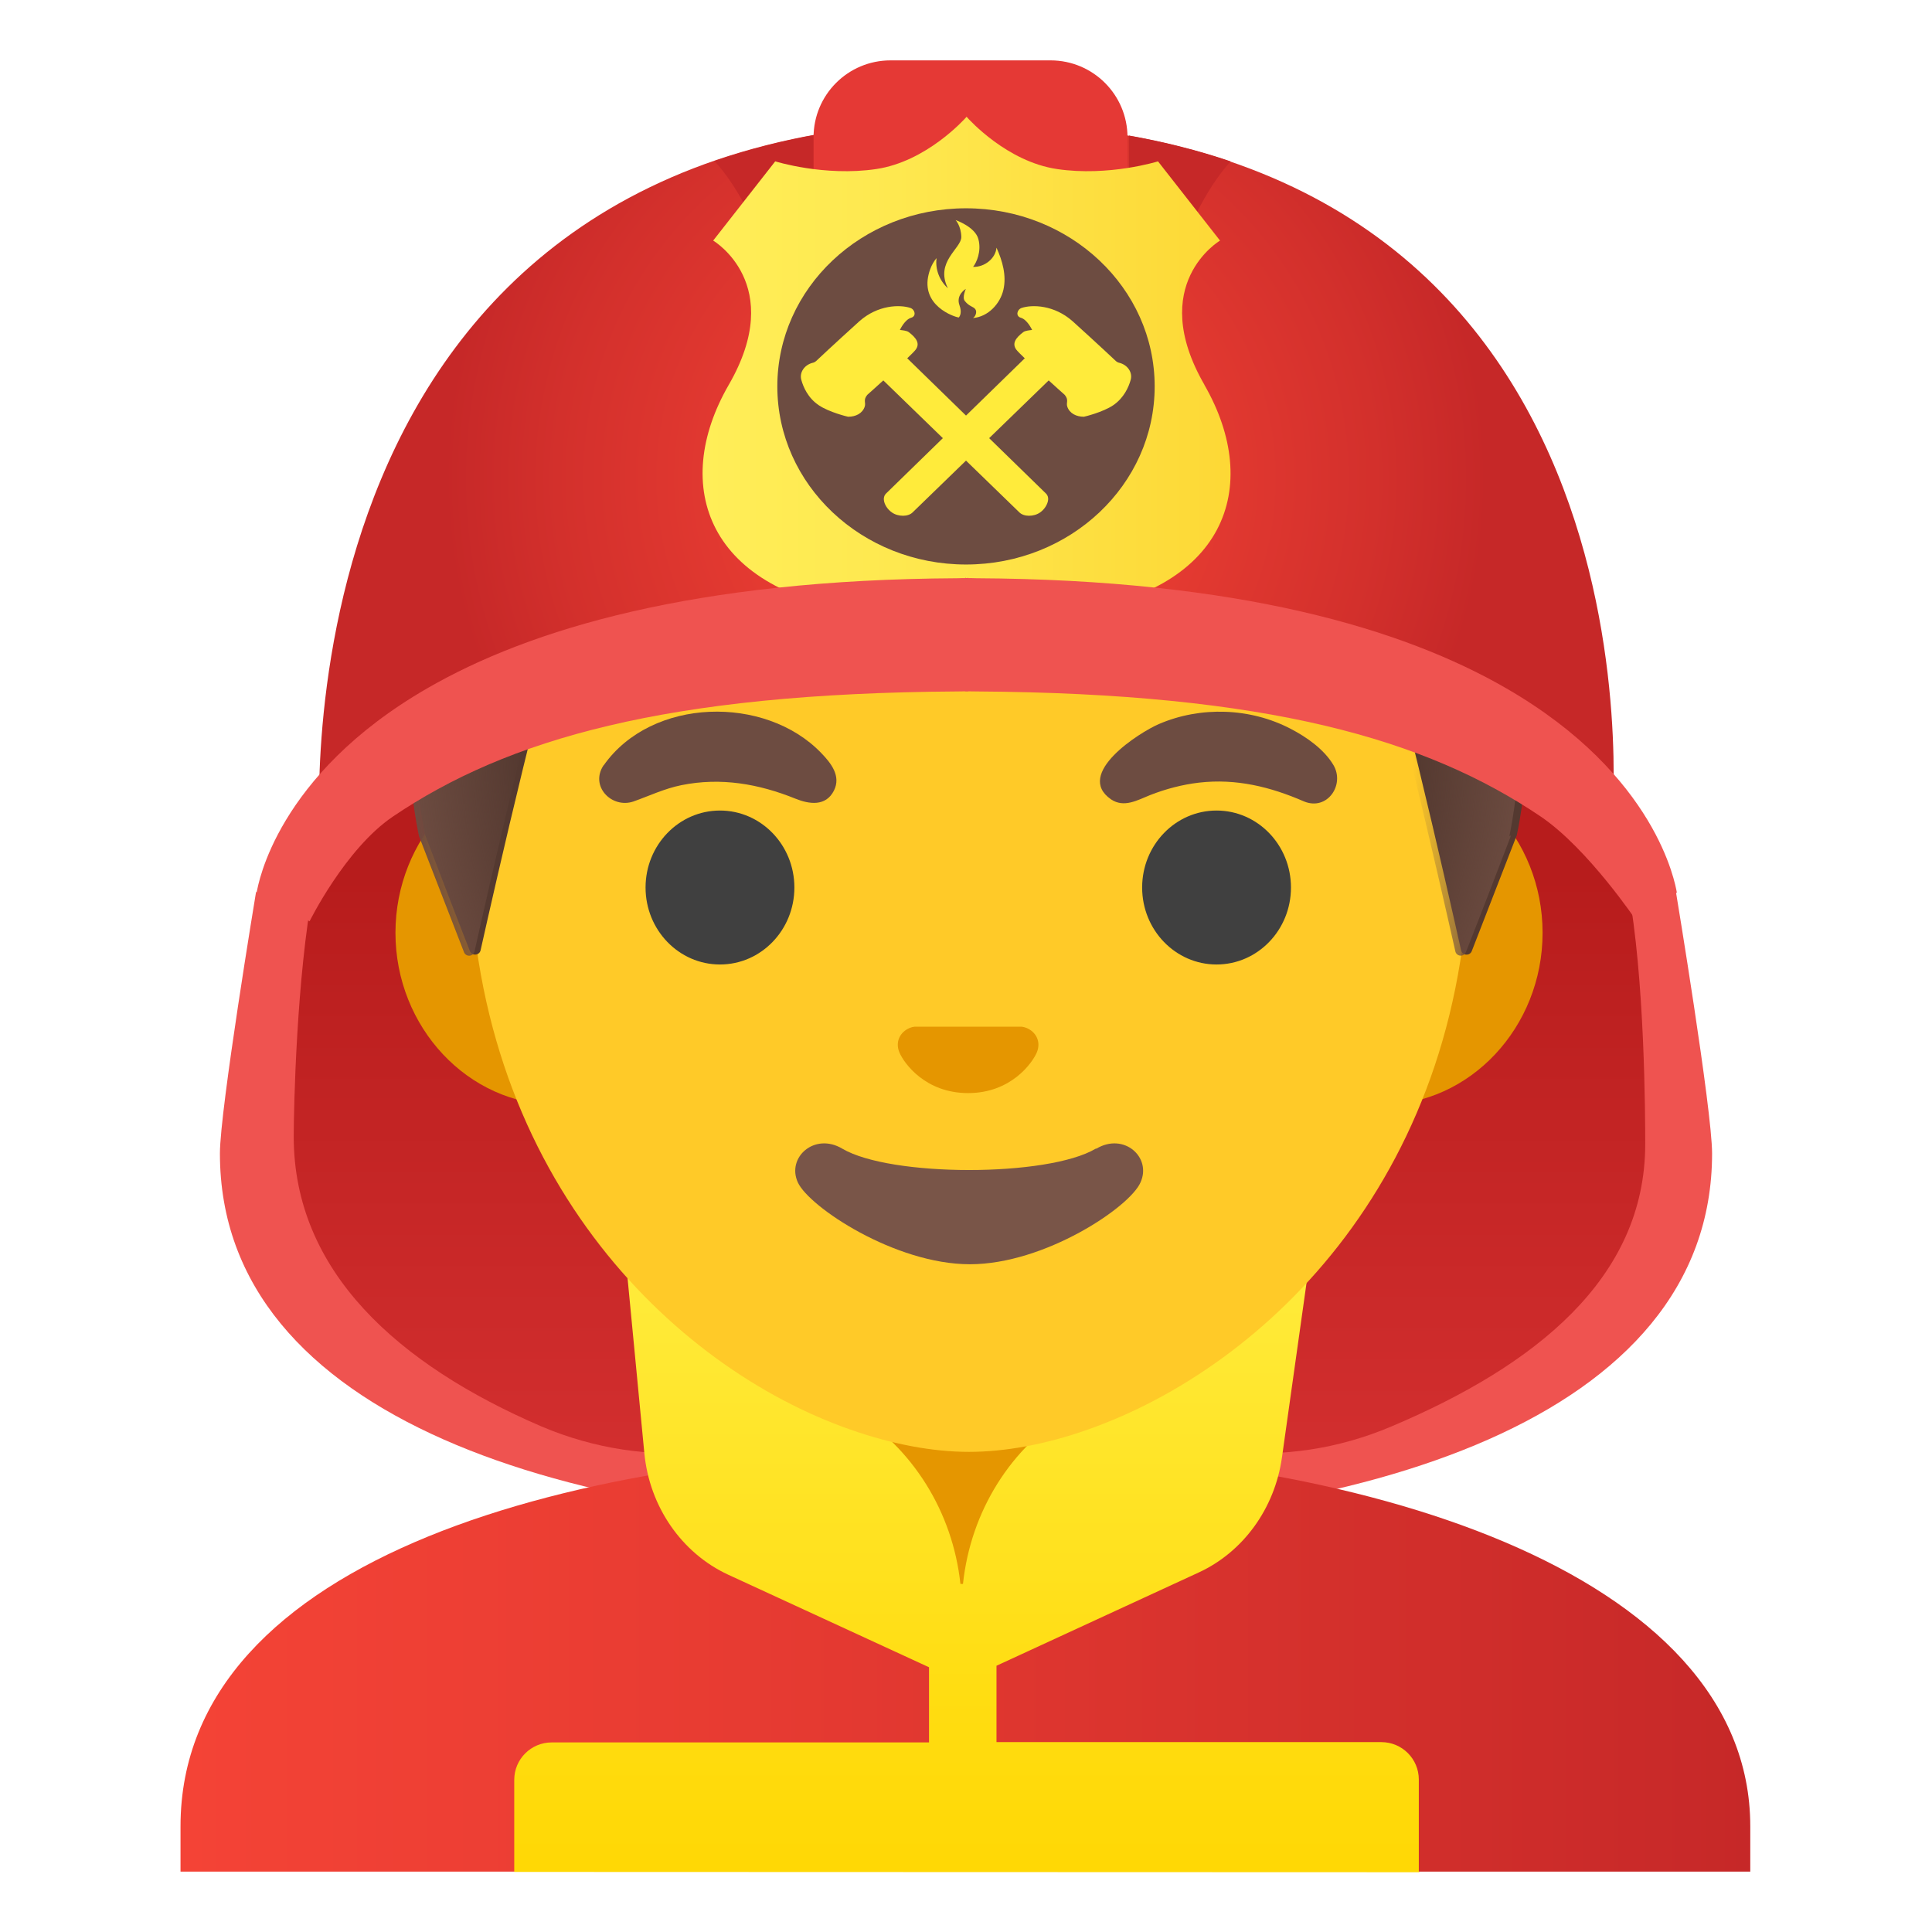
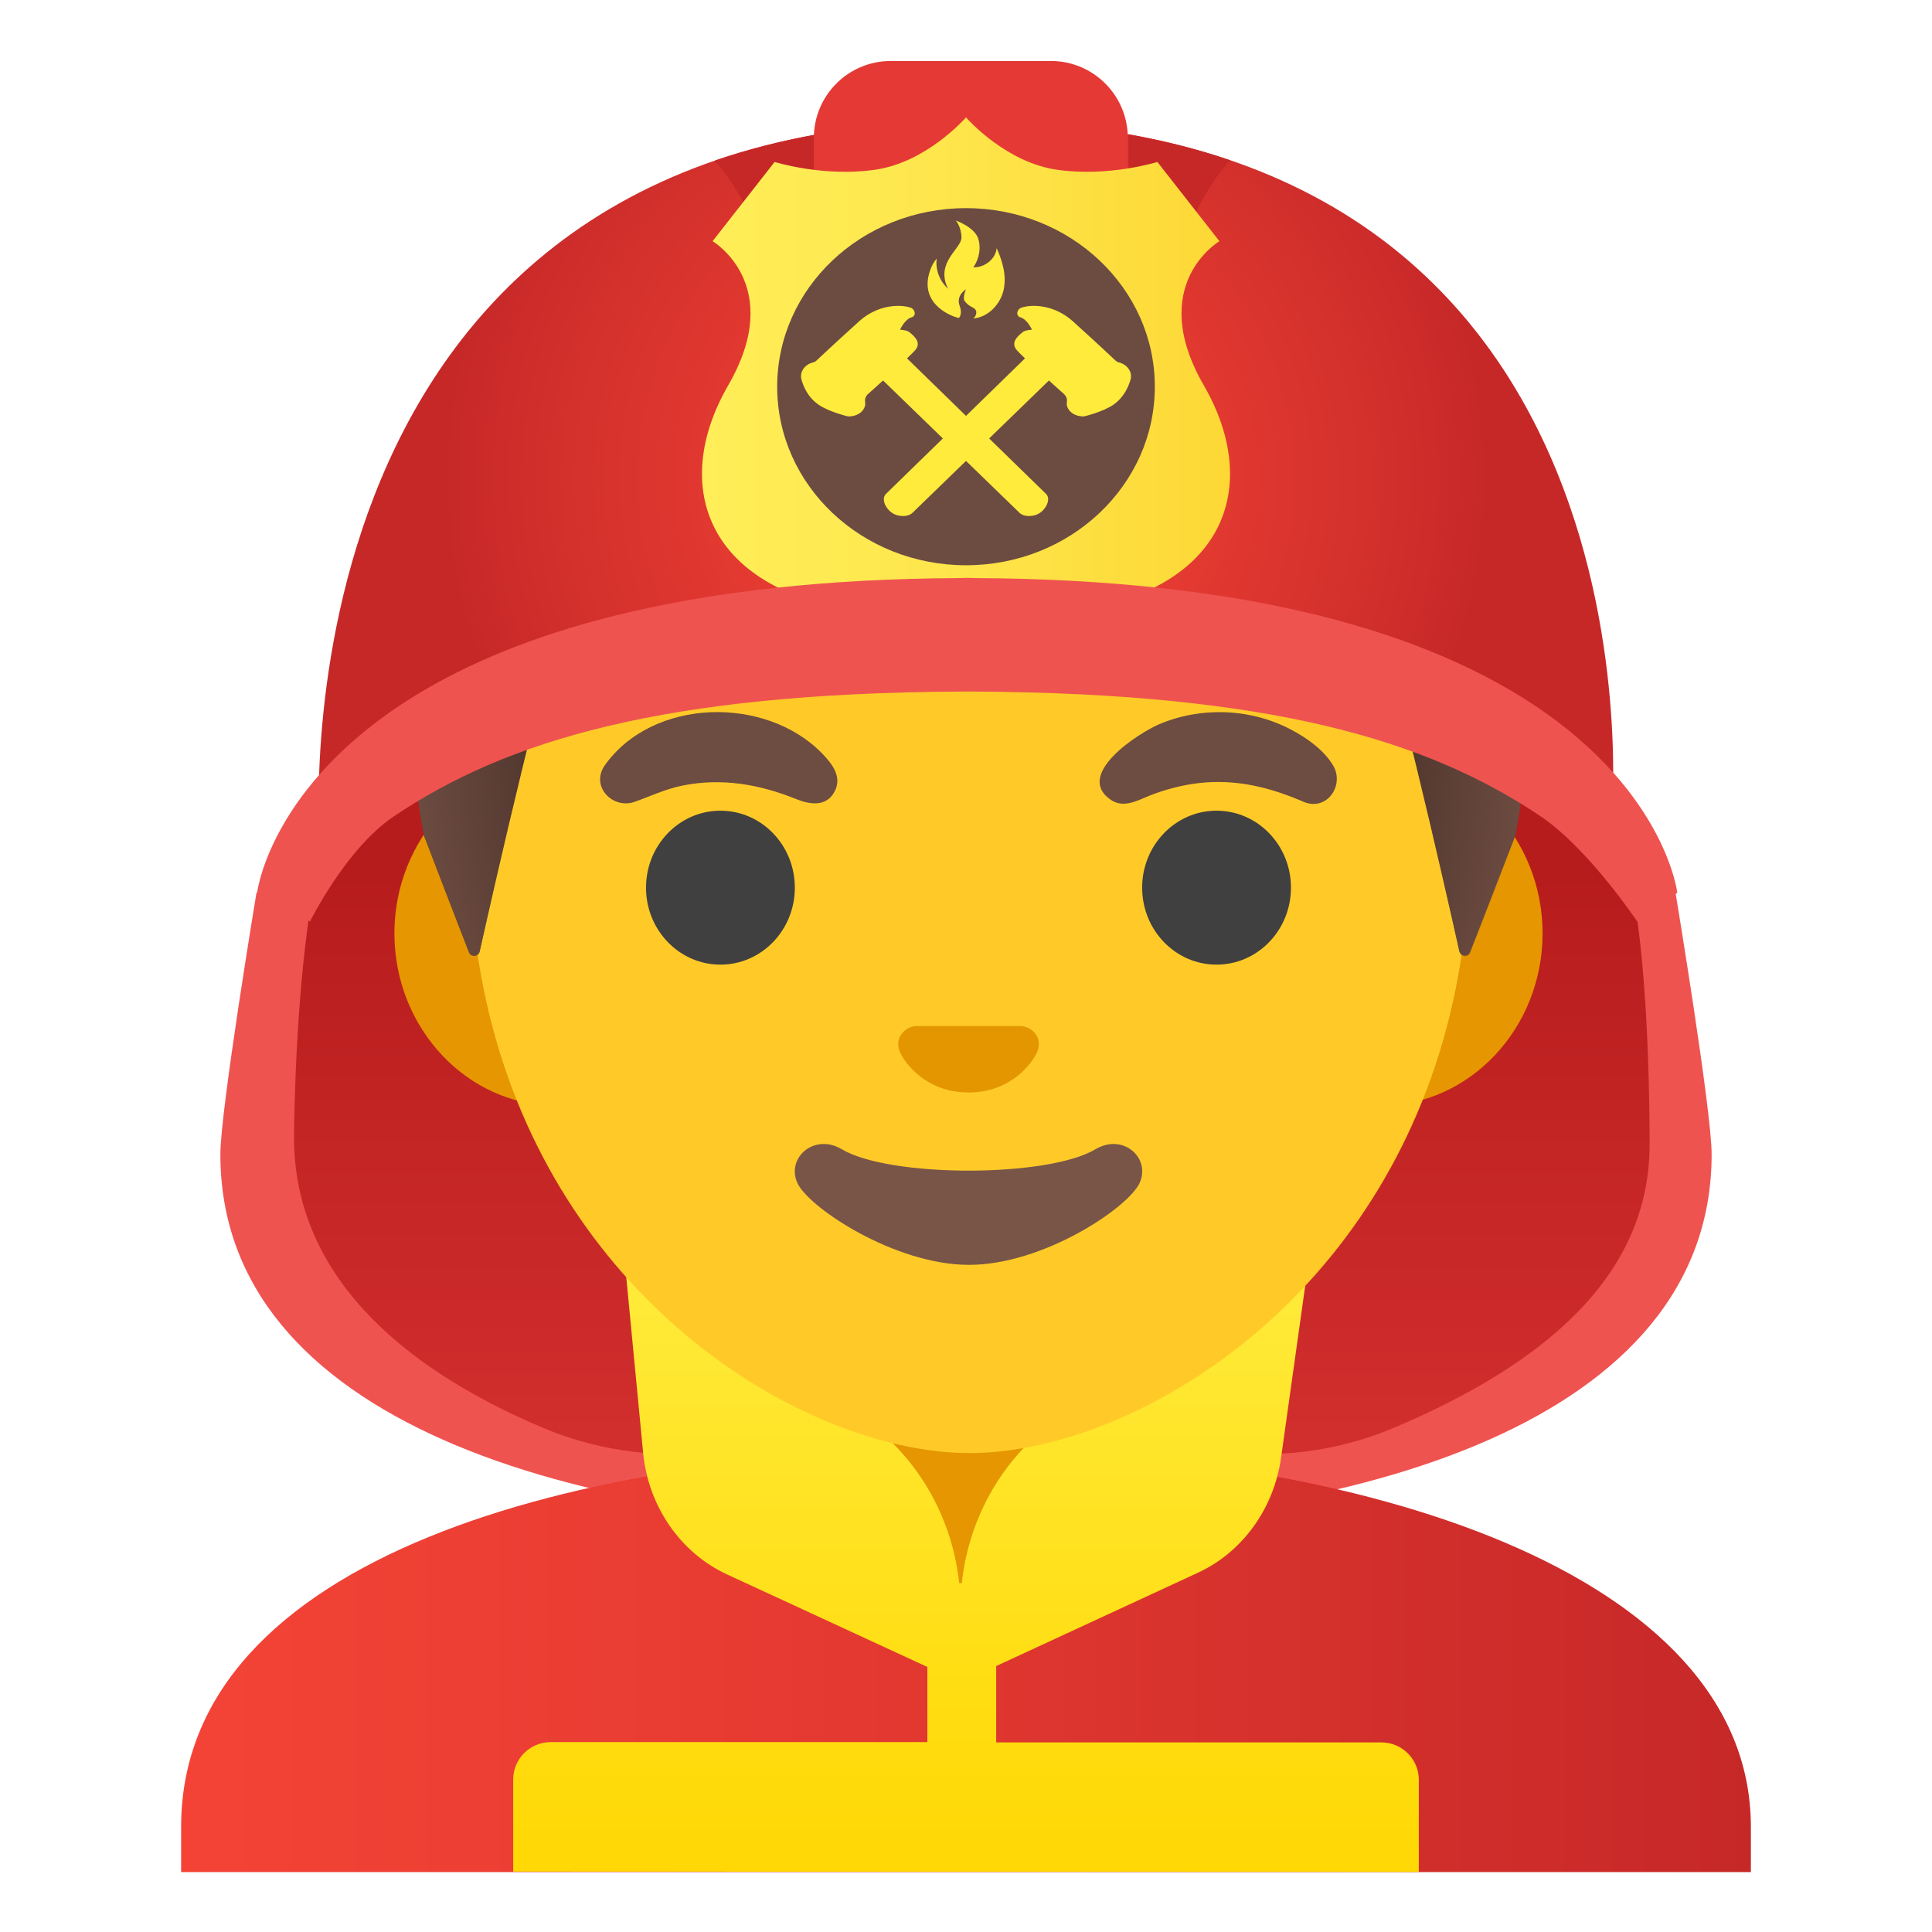
- <svg xmlns="http://www.w3.org/2000/svg" enable-background="new 0 0 128 128" version="1.1" viewBox="0 0 128 128">
+ <svg xmlns="http://www.w3.org/2000/svg" version="1.1" id="Layer_1" x="0px" y="0px" viewBox="0 0 128 128" style="enable-background:new 0 0 128 128;" xml:space="preserve">
+   <defs id="defs32" />
  <g id="helmet_x5F_back_1_">
-     <g fill="#EF5350">
-       <path d="m111 59.1v-0.04c0.01 0.02 0.04 0.06 0.04 0.06s2.39 14.4 2.39 17.3c0 17.6-23.3 24.7-48.7 24.7v-55.3c19.3 0.12 30.1 4.58 37.3 8.29 3.36 1.74 8.98 5.03 8.98 5.03z" />
-       <path d="m17 59.1v-0.04c-0.01 0.02-0.04 0.06-0.04 0.06s-2.39 14.4-2.39 17.3c0 17.6 23.3 24.7 48.7 24.7v-55.3c-19.3 0.12-30.1 4.58-37.3 8.29-3.36 1.74-8.98 5.03-8.98 5.03z" />
+     <g id="g2">
+       <path style="fill:#EF5350;" d="M110.97,59.14c0,0,0-0.02,0-0.04c0.01,0.02,0.04,0.06,0.04,0.06s2.39,14.4,2.39,17.32    c0,17.6-23.26,24.66-48.67,24.67V45.82c19.26,0.12,30.09,4.58,37.26,8.29C105.35,55.85,110.97,59.14,110.97,59.14z" id="path1" />
+       <path style="fill:#EF5350;" d="M17.03,59.14c0,0,0-0.02,0-0.04c-0.01,0.02-0.04,0.06-0.04,0.06s-2.39,14.4-2.39,17.32    c0,17.6,23.26,24.66,48.67,24.67V45.82c-19.26,0.12-30.09,4.58-37.26,8.29C22.65,55.85,17.03,59.14,17.03,59.14z" id="path2" />
    </g>
-     <linearGradient id="SVGID_1_" x1="85.7" x2="85.7" y1="83.4" y2="30.7" gradientTransform="matrix(1 0 0 -1 0 128)" gradientUnits="userSpaceOnUse">
-       <stop stop-color="#B71C1C" offset=".255" />
-       <stop stop-color="#D32F2F" offset="1" />
+     <linearGradient id="SVGID_1_" gradientUnits="userSpaceOnUse" x1="85.689" y1="83.401" x2="85.689" y2="30.67" gradientTransform="matrix(1 0 0 -1 0 128)">
+       <stop offset="0.255" style="stop-color:#B71C1C" id="stop2" />
+       <stop offset="1" style="stop-color:#D32F2F" id="stop3" />
    </linearGradient>
-     <path d="m100 48.3c2.62 2.85 7.14 6.77 7.85 10.5 1.13 5.96 1.15 15.2 1.15 17 0 8.92-7.34 14.7-16.8 18.7-14.3 6.08-30.4-4.13-30.4-19.1v-13.5c0-19.1 24.7-28.2 37.9-13.9l0.3 0.33z" fill="url(#SVGID_1_)" />
-     <linearGradient id="SVGID_2_" x1="42.9" x2="42.9" y1="83.4" y2="30.7" gradientTransform="matrix(1 0 0 -1 0 128)" gradientUnits="userSpaceOnUse">
-       <stop stop-color="#B71C1C" offset=".255" />
-       <stop stop-color="#D32F2F" offset="1" />
+     <path style="fill:url(#SVGID_1_);" d="M100.29,48.34c2.62,2.85,7.14,6.77,7.85,10.51c1.13,5.96,1.15,15.17,1.15,16.98   c0,8.92-7.34,14.68-16.83,18.72c-14.29,6.08-30.37-4.13-30.37-19.12V61.92c0-19.12,24.66-28.2,37.9-13.91   C100.09,48.12,100.19,48.23,100.29,48.34z" id="path3" />
+     <linearGradient id="SVGID_2_" gradientUnits="userSpaceOnUse" x1="42.851" y1="83.401" x2="42.851" y2="30.67" gradientTransform="matrix(1 0 0 -1 0 128)">
+       <stop offset="0.255" style="stop-color:#B71C1C" id="stop4" />
+       <stop offset="1" style="stop-color:#D32F2F" id="stop5" />
    </linearGradient>
-     <path d="m28 48.3c-2.62 2.85-6.52 6.77-7.23 10.5-1.13 5.96-1.31 14.7-1.31 16.5 0 8.92 6.88 15.1 16.4 19.2 14.3 6.08 30.4-4.13 30.4-19.1v-13.5c0-19.1-24.7-28.2-37.9-13.9-0.11 0.11-0.21 0.22-0.31 0.33z" fill="url(#SVGID_2_)" />
+     <path style="fill:url(#SVGID_2_);" d="M28.02,48.34c-2.62,2.85-6.52,6.77-7.23,10.51c-1.13,5.96-1.31,14.71-1.31,16.52   c0,8.92,6.88,15.14,16.38,19.18c14.29,6.08,30.37-4.13,30.37-19.12V61.92c0-19.12-24.66-28.2-37.9-13.91   C28.22,48.12,28.12,48.23,28.02,48.34z" id="path5" />
  </g>
  <g id="suit">
-     <linearGradient id="SVGID_3_" x1="12" x2="116" y1="18" y2="18" gradientTransform="matrix(1 0 0 -1 0 128)" gradientUnits="userSpaceOnUse">
-       <stop stop-color="#F44336" offset="0" />
-       <stop stop-color="#E73B32" offset=".359" />
-       <stop stop-color="#C62828" offset="1" />
+     <linearGradient id="SVGID_3_" gradientUnits="userSpaceOnUse" x1="12.001" y1="17.971" x2="116" y2="17.971" gradientTransform="matrix(1 0 0 -1 0 128)">
+       <stop offset="0" style="stop-color:#F44336" id="stop6" />
+       <stop offset="0.359" style="stop-color:#E73B32" id="stop7" />
+       <stop offset="1" style="stop-color:#C62828" id="stop8" />
    </linearGradient>
-     <path d="m64.1 96h-0.14c-25.6 0.03-52 7.1-52 25v3h104v-3c0-16.9-26.1-25-51.9-25z" fill="url(#SVGID_3_)" />
+     <path style="fill:url(#SVGID_3_);" d="M64.14,96.04c-0.05,0-0.09,0-0.14,0c-25.65,0.03-52,7.1-52,24.99v3h1.44h1.45h98.22h1.45H116   v-3C116,104.16,89.9,96.04,64.14,96.04z" id="path8" />
  </g>
  <g id="neck_1_">
-     <path d="m64 90.1h-9.08v9.98c0 4.51 3.7 8.17 8.26 8.17h1.65c4.56 0 8.26-3.66 8.26-8.17v-9.98h-9.09z" fill="#E59600" />
+     <path style="fill:#E59600;" d="M64,90.11h-9.08v9.98c0,4.51,3.7,8.17,8.26,8.17h1.65c4.56,0,8.26-3.66,8.26-8.17v-9.98   C73.08,90.11,64,90.11,64,90.11z" id="path9" />
  </g>
-   <linearGradient id="collar_2_" x1="64" x2="64" y1="44" y2=".128" gradientTransform="matrix(1 0 0 -1 0 128)" gradientUnits="userSpaceOnUse">
-     <stop stop-color="#FFEB3B" offset="0" />
-     <stop stop-color="#FFDD12" offset=".636" />
-     <stop stop-color="#FFD600" offset="1" />
+   <linearGradient id="collar_2_" gradientUnits="userSpaceOnUse" x1="64" y1="43.963" x2="64" y2="0.128" gradientTransform="matrix(1 0 0 -1 0 128)">
+     <stop offset="0" style="stop-color:#FFEB3B" id="stop9" />
+     <stop offset="0.635" style="stop-color:#FFDD12" id="stop10" />
+     <stop offset="1" style="stop-color:#FFD600" id="stop11" />
  </linearGradient>
-   <path id="collar_1_" d="m94 124v-6.1c0-1.37-1.11-2.48-2.48-2.48h-25.5v-5.06l13.4-6.18c2.95-1.36 5.03-4.24 5.51-7.6l1.69-12-15.6 8.86c-4.05 2.42-6.71 6.69-7.22 11.5h-0.17c-0.51-4.77-3.17-9.05-7.22-11.5l-14.9-9.46 1.18 12.3c0.34 3.54 2.47 6.62 5.56 8.05l13.3 6.13v4.98h-25c-1.37 0-2.48 1.11-2.48 2.48v6.1l60 0.02z" fill="url(#collar_2_)" />
+   <path id="collar_1_" style="fill:url(#collar_2_);" d="M94,124.02v-6.1c0-1.37-1.11-2.48-2.48-2.48H66v-5.06l13.36-6.18  c2.95-1.36,5.03-4.24,5.51-7.6l1.69-12.03l-15.62,8.86c-4.05,2.42-6.71,6.69-7.22,11.46h-0.17c-0.51-4.77-3.17-9.05-7.22-11.46  l-14.9-9.46l1.18,12.29c0.34,3.54,2.47,6.62,5.56,8.05l13.27,6.13v4.98H36.48c-1.37,0-2.48,1.11-2.48,2.48v6.1L94,124.02z" />
  <g id="ears">
-     <path d="m91.5 50.4h-54.6c-5.89 0-10.7 5.14-10.7 11.4s4.82 11.4 10.7 11.4h54.6c5.89 0 10.7-5.14 10.7-11.4s-4.82-11.4-10.7-11.4z" fill="#E59600" />
+     <path style="fill:#E59600;" d="M91.49,50.43h-7.37H44.21h-7.37c-5.89,0-10.71,5.14-10.71,11.41s4.82,11.41,10.71,11.41h7.37h39.91   h7.37c5.89,0,10.71-5.14,10.71-11.41S97.38,50.43,91.49,50.43z" id="path11" />
  </g>
-   <path id="head" d="m64.2 16c-17.2 0-33.1 12.8-33.1 39.9 0 21.8 13.5 34.7 25.2 38.8 2.8 0.99 5.5 1.49 7.9 1.49 2.38 0 5.07-0.49 7.85-1.47 11.8-4.14 25.3-17 25.3-38.8 0.01-27.1-15.9-39.9-33.1-39.9z" fill="#FFCA28" />
-   <path id="mouth_2_" d="m72.6 76.1c-3.18 1.89-13.6 1.89-16.8 0-1.83-1.09-3.7 0.58-2.94 2.24 0.75 1.63 6.44 5.42 11.4 5.42s10.6-3.79 11.3-5.42c0.76-1.66-1.09-3.33-2.92-2.24z" fill="#795548" />
-   <path id="nose_2_" d="m68 68.1c-0.11-0.04-0.21-0.07-0.32-0.08h-7.08c-0.11 0.01-0.22 0.04-0.32 0.08-0.64 0.26-0.99 0.92-0.69 1.63s1.71 2.69 4.55 2.69 4.25-1.99 4.55-2.69c0.3-0.71-0.05-1.37-0.69-1.63z" fill="#E59600" />
+   <path id="head" style="fill:#FFCA28;" d="M64.24,16.04L64.24,16.04L64.24,16.04c-17.2,0-33.13,12.79-33.13,39.91  c0,21.78,13.49,34.67,25.23,38.83c2.8,0.99,5.5,1.49,7.9,1.49c2.38,0,5.07-0.49,7.85-1.47c11.76-4.14,25.28-17.03,25.28-38.84  C97.38,28.83,81.44,16.04,64.24,16.04z" />
+   <path id="mouth_2_" style="fill:#795548;" d="M72.58,76.14c-3.18,1.89-13.63,1.89-16.81,0c-1.83-1.09-3.7,0.58-2.94,2.24  c0.75,1.63,6.44,5.42,11.37,5.42s10.55-3.79,11.3-5.42C76.26,76.72,74.41,75.05,72.58,76.14z" />
+   <path id="nose_2_" style="fill:#E49600" d="M68.03,68.06c-0.11-0.04-0.21-0.07-0.32-0.08h-7.08c-0.11,0.01-0.22,0.04-0.32,0.08  c-0.64,0.26-0.99,0.92-0.69,1.63c0.3,0.71,1.71,2.69,4.55,2.69c2.84,0,4.25-1.99,4.55-2.69C69.02,68.98,68.67,68.32,68.03,68.06z" />
  <g id="hairGroup">
-     <path id="hair_7_" d="m64.3 13.2h-0.02s-0.01 0-0.02 0c-45.4 0.24-36.1 42.1-36.1 42.1s2.04 5.35 2.97 7.71c0.13 0.34 0.63 0.3 0.71-0.05 0.97-4.34 4.46-19.7 6.22-24.4 1.04-2.76 3.9-4.36 6.79-3.83 4.45 0.81 11.6 1.81 19.4 1.81h0.08s0.06 0 0.08 0c7.82 0 14.9-1 19.4-1.81 2.9-0.53 5.76 1.08 6.79 3.83 1.75 4.66 5.22 20 6.2 24.4 0.08 0.36 0.58 0.39 0.71 0.05l2.98-7.67c0.02 0 9.33-41.9-36.1-42.1z" fill="#543930" />
-     <radialGradient id="hairHighlights_1_" cx="64.2" cy="78.9" r="37.1" gradientTransform="matrix(1 0 0 -1.13 0 138)" gradientUnits="userSpaceOnUse">
-       <stop stop-color="#6D4C41" stop-opacity="0" offset=".794" />
-       <stop stop-color="#6D4C41" offset="1" />
+     <path id="hair_7_" style="fill:#543930;" d="M64.26,13.24L64.26,13.24c-0.01,0-0.01,0-0.02,0s-0.01,0-0.02,0v0   C18.79,13.48,28.1,55.38,28.1,55.38s2.04,5.35,2.97,7.71c0.13,0.34,0.63,0.3,0.71-0.05c0.97-4.34,4.46-19.73,6.22-24.4   c1.04-2.76,3.9-4.36,6.79-3.83c4.45,0.81,11.55,1.81,19.37,1.81c0.03,0,0.06,0,0.08,0s0.06,0,0.08,0c7.82,0,14.92-1,19.37-1.81   c2.9-0.53,5.76,1.08,6.79,3.83c1.75,4.66,5.22,19.96,6.2,24.36c0.08,0.36,0.58,0.39,0.71,0.05l2.98-7.67   C100.39,55.38,109.7,13.48,64.26,13.24z" />
+     <radialGradient id="hairHighlights_1_" cx="64.244" cy="78.858" r="37.059" gradientTransform="matrix(1 0 0 -1.1282 0 138.1084)" gradientUnits="userSpaceOnUse">
+       <stop offset="0.794" style="stop-color:#6D4C41;stop-opacity:0" id="stop12" />
+       <stop offset="1" style="stop-color:#6D4C41" id="stop13" />
    </radialGradient>
-     <path id="hairHighlights" d="m100 55.4s9.31-41.9-36.1-42.1h-0.04c-0.71 0-1.4 0.02-2.08 0.05-1.35 0.06-2.66 0.16-3.92 0.31h-0.04c-0.09 0.01-0.17 0.03-0.26 0.04-38.2 4.81-29.8 41.7-29.8 41.7l2.98 7.68c0.13 0.34 0.62 0.31 0.7-0.05 0.98-4.39 4.46-19.7 6.22-24.4 1.04-2.76 3.9-4.36 6.79-3.83 4.45 0.81 11.6 1.81 19.4 1.81h0.08s0.06 0 0.08 0c7.82 0 14.9-1 19.4-1.81 2.9-0.53 5.76 1.08 6.79 3.83 1.76 4.68 5.25 20.1 6.22 24.4 0.08 0.35 0.57 0.39 0.7 0.05 0.94-2.36 2.99-7.73 2.99-7.73z" fill="url(#hairHighlights_1_)" />
+     <path id="hairHighlights" style="fill:url(#hairHighlights_1_);" d="M100.39,55.38c0,0,9.31-41.9-36.13-42.14v0   c-0.01,0-0.01,0-0.02,0h0c0,0-0.01,0-0.02,0l0,0c-0.71,0-1.4,0.02-2.08,0.05c-1.35,0.06-2.66,0.16-3.92,0.31c-0.01,0-0.03,0-0.04,0   c-0.09,0.01-0.17,0.03-0.26,0.04C19.68,18.45,28.1,55.38,28.1,55.38l2.98,7.68c0.13,0.34,0.62,0.31,0.7-0.05   c0.98-4.39,4.46-19.71,6.22-24.37c1.04-2.76,3.9-4.36,6.79-3.83c4.45,0.81,11.55,1.81,19.37,1.81c0.03,0,0.06,0,0.08,0   s0.06,0,0.08,0c7.82,0,14.92-1,19.37-1.81c2.9-0.53,5.76,1.08,6.79,3.83c1.76,4.68,5.25,20.1,6.22,24.42   c0.08,0.35,0.57,0.39,0.7,0.05C98.34,60.75,100.39,55.38,100.39,55.38z" />
  </g>
-   <g id="eyes_2_" fill="#404040">
-     <ellipse cx="47.7" cy="58.8" rx="4.93" ry="5.1" />
-     <ellipse cx="80.6" cy="58.8" rx="4.93" ry="5.1" />
+   <g id="eyes_2_">
+     <ellipse style="fill:#404040;" cx="47.73" cy="58.81" rx="4.93" ry="5.1" id="ellipse13" />
+     <ellipse style="fill:#404040;" cx="80.6" cy="58.81" rx="4.93" ry="5.1" id="ellipse14" />
  </g>
-   <g id="eyebrows_2_" fill="#6D4C41">
-     <path d="m40 50.7c3.18-4.51 10.7-4.66 14.4-0.82 0.65 0.67 1.34 1.53 0.85 2.5-0.54 1.07-1.65 0.9-2.56 0.53-2.43-0.98-4.94-1.42-7.55-0.89-1.13 0.23-2.1 0.7-3.17 1.08-1.44 0.49-2.91-1.01-1.98-2.4z" />
-     <path d="m86.4 53.1c-2.23-0.97-4.49-1.53-6.95-1.25-1.12 0.13-2.22 0.42-3.26 0.83-0.83 0.33-1.72 0.86-2.58 0.28-2.45-1.69 1.89-4.44 3.17-4.99 2.76-1.19 6.05-1.08 8.72 0.31 1.06 0.55 2.21 1.35 2.84 2.4 0.78 1.31-0.4 3.05-1.94 2.42z" />
+   <g id="eyebrows_2_">
+     <path style="fill:#6D4C41;" d="M40.05,50.73c3.18-4.51,10.66-4.66,14.41-0.82c0.65,0.67,1.34,1.53,0.85,2.5   c-0.54,1.07-1.65,0.9-2.56,0.53c-2.43-0.98-4.94-1.42-7.55-0.89c-1.13,0.23-2.1,0.7-3.17,1.08C40.59,53.62,39.12,52.12,40.05,50.73   z" id="path14" />
+     <path style="fill:#6D4C41;" d="M86.38,53.13c-2.23-0.97-4.49-1.53-6.95-1.25c-1.12,0.13-2.22,0.42-3.26,0.83   c-0.83,0.33-1.72,0.86-2.58,0.28c-2.45-1.69,1.89-4.44,3.17-4.99c2.76-1.19,6.05-1.08,8.72,0.31c1.06,0.55,2.21,1.35,2.84,2.4   C89.1,52.02,87.92,53.76,86.38,53.13z" id="path15" />
  </g>
  <g id="helmet_1_">
    <g id="XMLID_171_">
-       <radialGradient id="XMLID_2_" cx="64" cy="96.3" r="34.6" gradientTransform="matrix(1 0 0 -1 0 128)" gradientUnits="userSpaceOnUse">
-         <stop stop-color="#F44336" offset="0" />
-         <stop stop-color="#EB3E33" offset=".299" />
-         <stop stop-color="#D3302C" offset=".784" />
-         <stop stop-color="#C62828" offset=".998" />
-       </radialGradient>
-       <path id="XMLID_172_" d="m64.4 8.04c-46.8 0-43.2 47.4-43.2 47.4s12.2-11 43.5-11 42.1 9.99 42.1 9.99 4.4-46.3-42.4-46.3z" fill="url(#XMLID_2_)" />
-       <path id="XMLID_173_" d="m54.1 8.92c-2.43 0.436-4.67 1.03-6.76 1.75 3.4 3.77 5.37 11.1 6.76 21.2v-22.9z" fill="#c62828" />
-       <path d="m74.8 8.99v22.9c1.38-10.1 3.34-17.4 6.73-21.2-2.07-0.704-4.31-1.28-6.73-1.71z" fill="#c62828" />
+       <g id="g18">
+         <radialGradient id="XMLID_2_" cx="64" cy="96.287" r="34.638" gradientTransform="matrix(1 0 0 -1 0 128)" gradientUnits="userSpaceOnUse">
+           <stop offset="0" style="stop-color:#F44336" id="stop15" />
+           <stop offset="0.299" style="stop-color:#EB3E33" id="stop16" />
+           <stop offset="0.784" style="stop-color:#D3302C" id="stop17" />
+           <stop offset="0.998" style="stop-color:#C62828" id="stop18" />
+         </radialGradient>
+         <path id="XMLID_172_" style="fill:url(#XMLID_2_);" d="M64.41,8.04c-46.76,0-43.24,47.35-43.24,47.35s12.21-11.01,43.5-11.01     s42.1,9.99,42.1,9.99S111.17,8.04,64.41,8.04z" />
+       </g>
+       <g id="g19">
+         <defs id="defs18">
+           <path id="SVGID_4_" d="M64.41,8.04c-46.76,0-43.24,47.35-43.24,47.35s12.21-11.01,43.5-11.01s42.1,9.99,42.1,9.99      S111.17,8.04,64.41,8.04z" />
+         </defs>
+         <path id="XMLID_173_" clip-path="url(#SVGID_5_)" style="clip-path:url(#SVGID_5_);fill:#C62828;" d="M 54.07 8.914 C 51.66 9.347 49.423 9.931 47.352 10.645 C 50.729 14.433 52.692 21.747 54.07 31.789 L 54.07 8.914 z " />
+       </g>
+       <g id="g20">
+         <defs id="defs19">
+           <path id="SVGID_6_" d="M64.41,8.04c-46.76,0-43.24,47.35-43.24,47.35s12.21-11.01,43.5-11.01s42.1,9.99,42.1,9.99      S111.17,8.04,64.41,8.04z" />
+         </defs>
+         <path id="path19" clip-path="url(#SVGID_7_)" style="clip-path:url(#SVGID_7_);fill:#C62828;" d="M 74.76 8.9 L 74.76 31.789 C 76.142 21.724 78.111 14.4 81.502 10.619 C 79.427 9.91 77.184 9.329 74.76 8.9 z " />
+       </g>
    </g>
-     <path d="m69.6 42.9h-10.6c-2.82 0-5.1-2.28-5.1-5.1v-28.7c0-2.82 2.28-5.1 5.1-5.1h10.6c2.82 0 5.1 2.28 5.1 5.1v28.7c0 2.82-2.28 5.1-5.1 5.1z" fill="#E53935" />
-     <linearGradient id="SVGID_8_" x1="46.5" x2="81.5" y1="103" y2="103" gradientTransform="matrix(1 0 0 -1 0 128)" gradientUnits="userSpaceOnUse">
-       <stop stop-color="#FFEE58" offset="0" />
-       <stop stop-color="#FEE84F" offset=".366" />
-       <stop stop-color="#FDD937" offset=".961" />
-       <stop stop-color="#FDD835" offset="1" />
-     </linearGradient>
-     <path d="m79.8 25.5c-3.86-6.68 1.03-9.56 1.03-9.56l-4.11-5.25s-3.26 1.02-6.69 0.51c-3.31-0.49-5.81-3.26-5.98-3.45v-0.02l-0.01 0.01-0.01-0.01v0.02c-0.17 0.19-2.67 2.96-5.98 3.45-3.43 0.51-6.69-0.51-6.69-0.51l-4.11 5.25s4.89 2.88 1.03 9.56-1.49 13.8 9.34 15.1c2.87 0.34 5.74 1.52 5.74 1.52l0.16 0.04v0.29l0.52-0.14 0.52 0.15v-0.29l0.16-0.04s2.88-1.19 5.74-1.52c10.8-1.29 13.2-8.39 9.34-15.1z" fill="url(#SVGID_8_)" />
-     <ellipse cx="64" cy="25.6" rx="12.5" ry="11.8" fill="#6D4C41" />
-     <path d="m62.8 19.1c-0.56-0.51-0.85-1.27-0.75-2-0.37 0.43-0.54 1.01-0.59 1.43-0.21 1.93 2.03 2.54 2.07 2.5 0.07-0.09 0.21-0.33 0.04-0.8-0.26-0.7 0.42-1.09 0.42-1.09s-0.26 0.56-0.07 0.8c0.3 0.38 0.57 0.36 0.7 0.55 0.14 0.2-0.02 0.51-0.16 0.58 1.01-0.08 1.81-0.95 2.02-1.88s-0.06-1.9-0.46-2.78c-0.06 0.71-0.79 1.3-1.55 1.27 0.22-0.27 0.57-1.02 0.35-1.84s-1.51-1.26-1.51-1.26 0.36 0.37 0.38 1.12c0 0.77-1.76 1.64-0.89 3.4z" fill="#FFEB3B" />
-     <g fill="#FFEB3B">
-       <path d="m69.3 32.7-9.93-9.68-1.79 1.27 9.96 9.66c0.14 0.14 0.38 0.22 0.63 0.22 0.26 0 0.53-0.07 0.74-0.22 0.29-0.2 0.5-0.54 0.53-0.83 0.02-0.21-0.06-0.34-0.14-0.42z" />
-       <path d="m60.2 22c-0.14-0.1-0.42-0.12-0.58-0.14 0.03-0.06 0.33-0.69 0.75-0.81 0.35-0.1 0.26-0.54-0.06-0.65-0.7-0.23-2.15-0.2-3.37 0.88-0.14 0.12-1.97 1.79-2.88 2.65-0.06 0.05-0.13 0.09-0.23 0.11-0.54 0.14-0.88 0.64-0.74 1.13 0.13 0.47 0.44 1.2 1.16 1.68 0.68 0.46 1.91 0.76 1.94 0.76 0.51 0 0.95-0.22 1.1-0.67 0.09-0.27-0.12-0.43 0.17-0.78 0 0 2.92-2.6 3.21-3s0.05-0.77-0.47-1.16z" />
-       <path d="m58.7 32.7 9.93-9.68 1.79 1.27-9.96 9.66c-0.14 0.14-0.38 0.22-0.63 0.22-0.26 0-0.53-0.07-0.74-0.22-0.29-0.2-0.51-0.54-0.53-0.83-0.02-0.21 0.06-0.34 0.14-0.42z" />
-       <path d="m67.8 22c0.14-0.1 0.42-0.12 0.58-0.14-0.03-0.06-0.33-0.69-0.75-0.81-0.35-0.1-0.26-0.54 0.06-0.65 0.7-0.23 2.15-0.2 3.37 0.88 0.14 0.12 1.97 1.79 2.88 2.65 0.06 0.05 0.13 0.09 0.23 0.11 0.54 0.14 0.88 0.64 0.74 1.13-0.13 0.47-0.45 1.2-1.16 1.68-0.68 0.46-1.91 0.76-1.94 0.76-0.5 0-0.95-0.22-1.1-0.67-0.09-0.27 0.12-0.43-0.17-0.78 0 0-2.92-2.6-3.21-3s-0.05-0.77 0.47-1.16z" />
+     <path style="fill:#E53935;" d="M69.62,42.94h-10.6c-2.82,0-5.1-2.28-5.1-5.1V9.14c0-2.82,2.28-5.1,5.1-5.1h10.6   c2.82,0,5.1,2.28,5.1,5.1v28.7C74.72,40.66,72.44,42.94,69.62,42.94z" id="path20" />
+     <g id="g30">
+       <g id="g23">
+         <linearGradient id="SVGID_8_" gradientUnits="userSpaceOnUse" x1="46.507" y1="102.883" x2="81.495" y2="102.883" gradientTransform="matrix(1 0 0 -1 0 128)">
+           <stop offset="0" style="stop-color:#FFEE58" id="stop20" />
+           <stop offset="0.366" style="stop-color:#FEE84F" id="stop21" />
+           <stop offset="0.961" style="stop-color:#FDD937" id="stop22" />
+           <stop offset="1" style="stop-color:#FDD835" id="stop23" />
+         </linearGradient>
+         <path style="fill:url(#SVGID_8_);" d="M79.76,25.54c-3.86-6.68,1.03-9.56,1.03-9.56l-4.11-5.25c0,0-3.26,1.02-6.69,0.51     c-3.31-0.49-5.81-3.26-5.98-3.45V7.77c0,0-0.01,0.01-0.01,0.01c0,0-0.01-0.01-0.01-0.01v0.02c-0.17,0.19-2.67,2.96-5.98,3.45     c-3.43,0.51-6.69-0.51-6.69-0.51l-4.11,5.25c0,0,4.89,2.88,1.03,9.56s-1.49,13.78,9.34,15.06c2.87,0.34,5.74,1.52,5.74,1.52     l0.16,0.04l0,0.29L64,42.31l0.52,0.15l0-0.29l0.16-0.04c0,0,2.88-1.19,5.74-1.52C81.25,39.32,83.62,32.22,79.76,25.54z" id="path23" />
+       </g>
+       <ellipse style="fill:#6C4C41" cx="64" cy="25.62" rx="12.51" ry="11.83" id="ellipse23" />
+       <g id="g29">
+         <g id="g24">
+           <path style="fill:#FFEB3B;" d="M62.81,19.13c-0.56-0.51-0.85-1.27-0.75-2c-0.37,0.43-0.54,1.01-0.59,1.43      c-0.21,1.93,2.03,2.54,2.07,2.5c0.07-0.09,0.21-0.33,0.04-0.8c-0.26-0.7,0.42-1.09,0.42-1.09s-0.26,0.56-0.07,0.8      c0.3,0.38,0.57,0.36,0.7,0.55c0.14,0.2-0.02,0.51-0.16,0.58c1.01-0.08,1.81-0.95,2.02-1.88c0.21-0.93-0.06-1.9-0.46-2.78      c-0.06,0.71-0.79,1.3-1.55,1.27c0.22-0.27,0.57-1.02,0.35-1.84c-0.22-0.82-1.51-1.26-1.51-1.26s0.36,0.37,0.38,1.12      C63.7,16.5,61.94,17.37,62.81,19.13z" id="path24" />
+         </g>
+         <g id="g26">
+           <path style="fill:#FFEB3B;" d="M69.3,32.72l-9.93-9.68l-1.79,1.27l9.96,9.66c0.14,0.14,0.38,0.22,0.63,0.22      c0.26,0,0.53-0.07,0.74-0.22c0.29-0.2,0.5-0.54,0.53-0.83C69.46,32.93,69.38,32.8,69.3,32.72z" id="path25" />
+           <path style="fill:#FFEB3B;" d="M60.21,21.98c-0.14-0.1-0.42-0.12-0.58-0.14c0.03-0.06,0.33-0.69,0.75-0.81      c0.35-0.1,0.26-0.54-0.06-0.65c-0.7-0.23-2.15-0.2-3.37,0.88c-0.14,0.12-1.97,1.79-2.88,2.65c-0.06,0.05-0.13,0.09-0.23,0.11      c-0.54,0.14-0.88,0.64-0.74,1.13c0.13,0.47,0.44,1.2,1.16,1.68c0.68,0.46,1.91,0.76,1.94,0.76c0.51,0,0.95-0.22,1.1-0.67      c0.09-0.27-0.12-0.43,0.17-0.78c0,0,2.92-2.6,3.21-3C60.97,22.74,60.73,22.37,60.21,21.98z" id="path26" />
+         </g>
+         <g id="g28">
+           <path style="fill:#FFEB3B;" d="M58.7,32.72l9.93-9.68l1.79,1.27l-9.96,9.66c-0.14,0.14-0.38,0.22-0.63,0.22      c-0.26,0-0.53-0.07-0.74-0.22c-0.29-0.2-0.51-0.54-0.53-0.83C58.54,32.93,58.62,32.8,58.7,32.72z" id="path27" />
+           <path style="fill:#FFEB3B;" d="M67.79,21.98c0.14-0.1,0.42-0.12,0.58-0.14c-0.03-0.06-0.33-0.69-0.75-0.81      c-0.35-0.1-0.26-0.54,0.06-0.65c0.7-0.23,2.15-0.2,3.37,0.88c0.14,0.12,1.97,1.79,2.88,2.65c0.06,0.05,0.13,0.09,0.23,0.11      c0.54,0.14,0.88,0.64,0.74,1.13c-0.13,0.47-0.45,1.2-1.16,1.68c-0.68,0.46-1.91,0.76-1.94,0.76c-0.5,0-0.95-0.22-1.1-0.67      c-0.09-0.27,0.12-0.43-0.17-0.78c0,0-2.92-2.6-3.21-3C67.03,22.74,67.27,22.37,67.79,21.98z" id="path28" />
+         </g>
+       </g>
    </g>
-     <path d="m64.1 38.3c-0.24 0-0.46 0-0.69 0.01-17.4 0.09-28.3 3.36-35.1 7.29-10 5.77-11.2 13-11.3 13.5v0.04l3.5 1.9s2.37-4.81 5.52-6.94c7.59-5.13 18.1-8.17 37.4-8.29 0.24 0 0.47-0.01 0.71-0.01v-7.52h-0.04z" fill="#EF5350" />
-     <path d="m64 38.3c0.24 0 0.46 0 0.69 0.01 17.4 0.09 28.3 3.36 35.1 7.29 10 5.77 11.2 13 11.3 13.5v0.04l-2.65 1.9s-3.22-4.81-6.36-6.94c-7.59-5.13-18.1-8.17-37.4-8.29-0.24 0-0.47-0.01-0.72-0.01v-7.52h0.04z" fill="#EF5350" />
+     <g id="g31">
+       <path style="fill:#EF5350;" d="M64.14,38.29c-0.24,0-0.46,0-0.69,0.01c-17.4,0.09-28.3,3.36-35.11,7.29    c-10.02,5.77-11.22,12.96-11.3,13.52c0,0.02,0,0.04,0,0.04l3.5,1.9c0,0,2.37-4.81,5.52-6.94c7.59-5.13,18.07-8.17,37.41-8.29    c0.24,0,0.47-0.01,0.71-0.01v-7.52C64.16,38.29,64.15,38.29,64.14,38.29z" id="path30" />
+     </g>
+     <g id="g32">
+       <path style="fill:#EF5350;" d="M64.02,38.29c0.24,0,0.46,0,0.69,0.01c17.4,0.09,28.3,3.36,35.11,7.29    c10.02,5.77,11.22,12.96,11.3,13.52c0,0.02,0,0.04,0,0.04l-2.65,1.9c0,0-3.22-4.81-6.36-6.94c-7.59-5.13-18.07-8.17-37.41-8.29    c-0.24,0-0.47-0.01-0.72-0.01v-7.52C64.01,38.29,64.01,38.29,64.02,38.29z" id="path31" />
+     </g>
  </g>
</svg>
